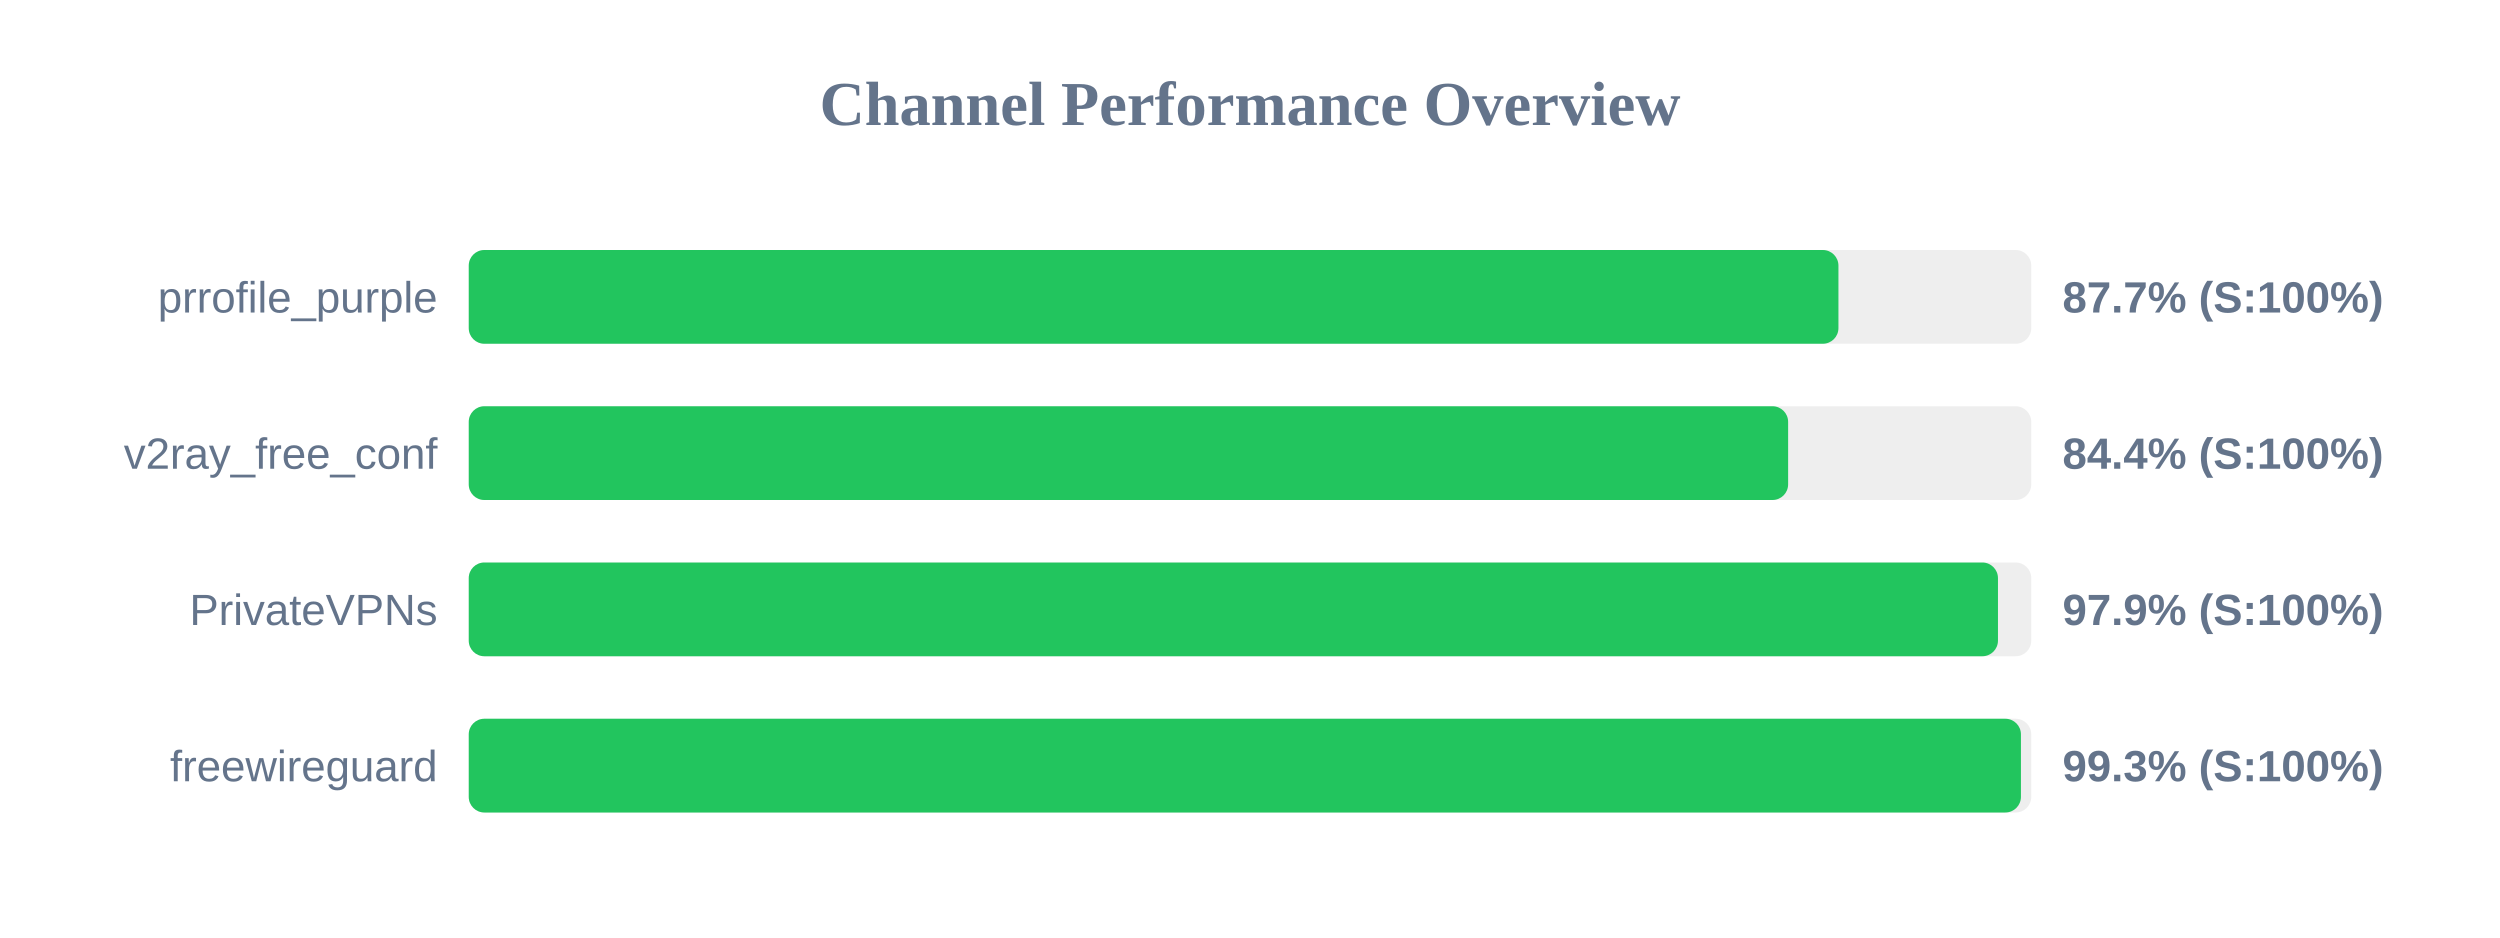
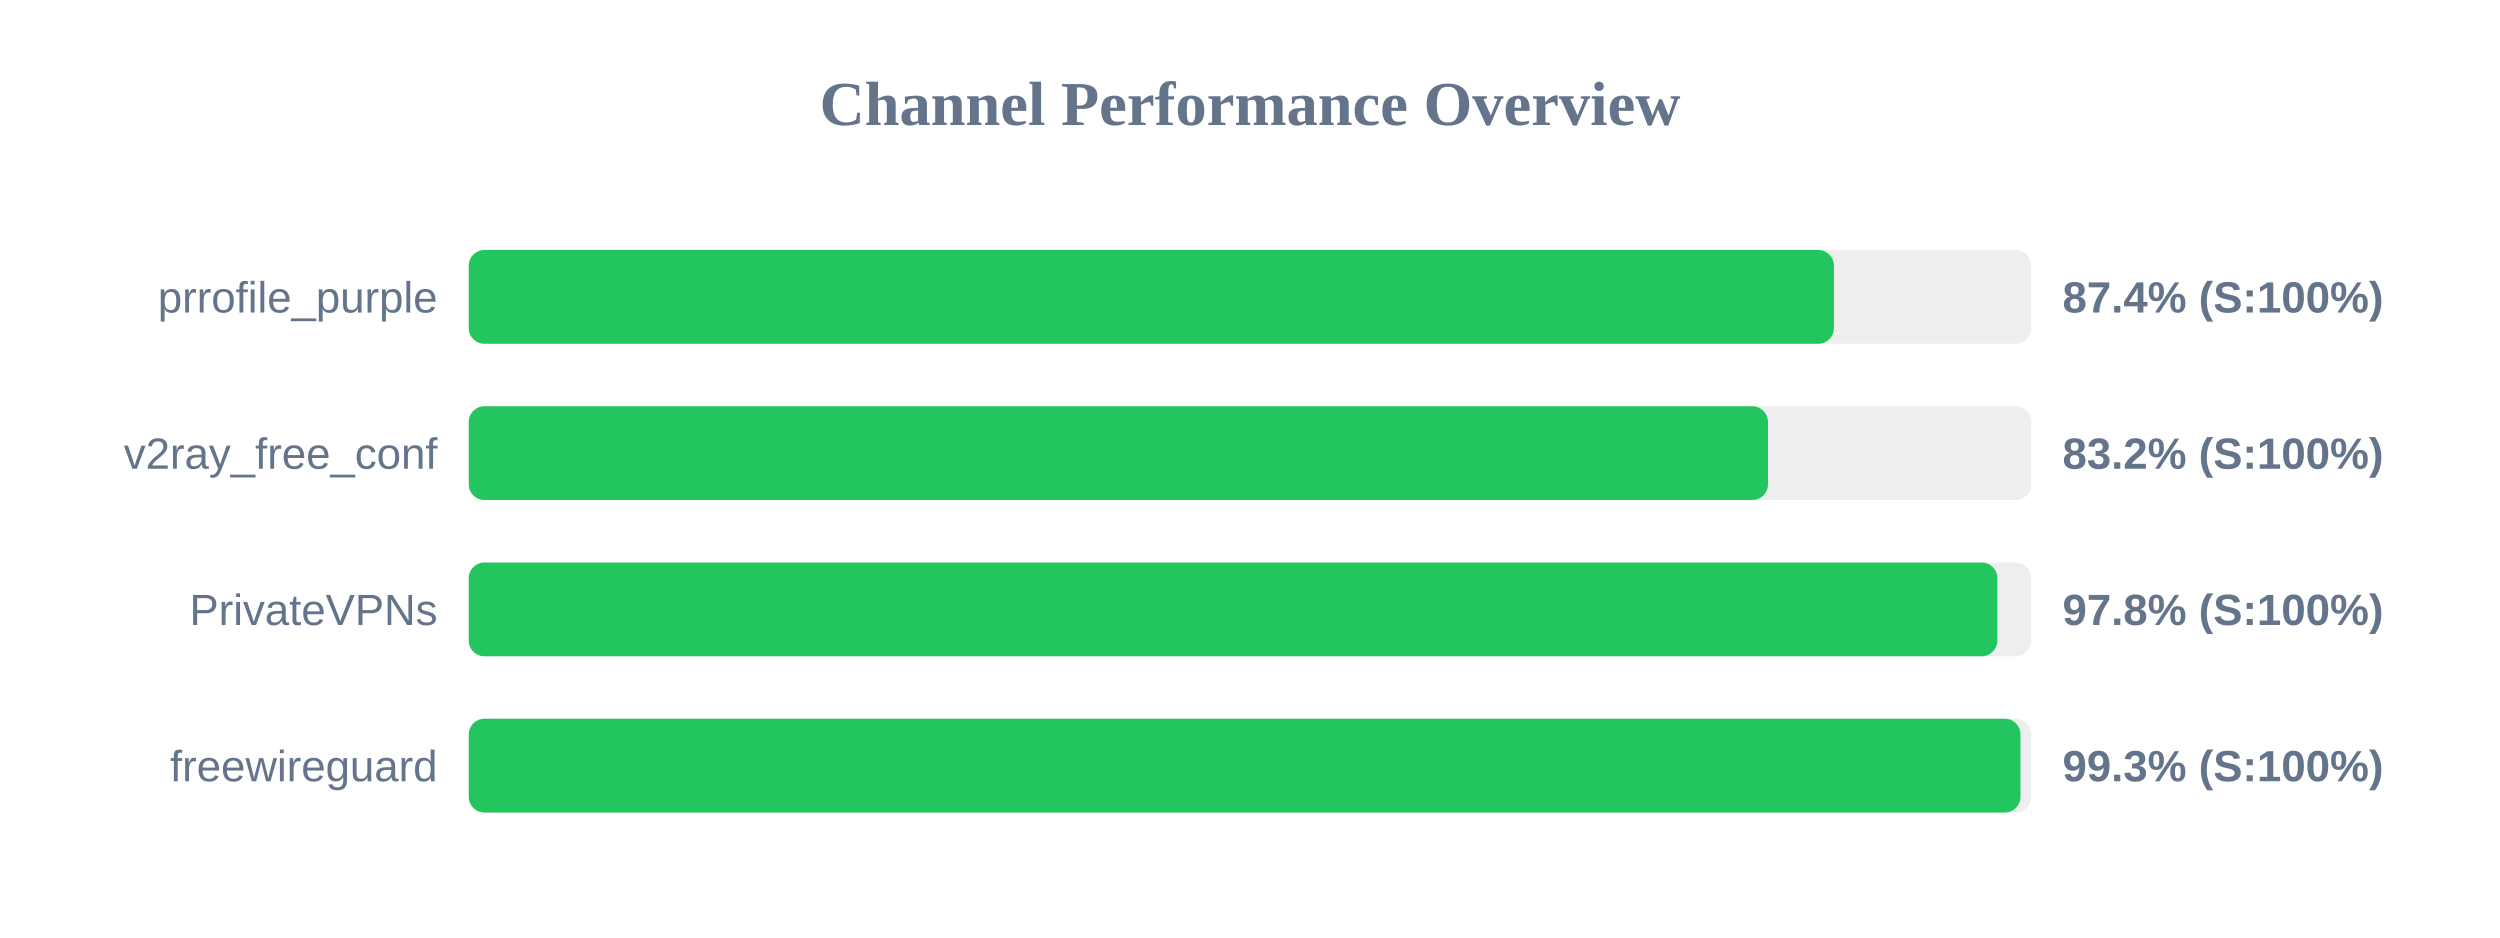
<svg xmlns="http://www.w3.org/2000/svg" width="800" height="300" version="1.1">
  <style>
        .row { font: 14px Arial; fill: #64748b; }
        .score { font: bold 14px Arial; fill: #64748b; }
    </style>
  <text x="400" y="40" text-anchor="middle" font-size="20px" font-weight="bold" fill="#64748b">Channel Performance Overview</text>
  <rect x="150" y="80" width="500" height="30" fill="#eee" rx="5" />
-   <rect x="150" y="80" width="438.3" height="30" fill="#22c55e" rx="5" />
+   <rect x="150" y="80" width="436.85" height="30" fill="#22c55e" rx="5" />
  <text x="140" y="100" text-anchor="end" class="row">prrofile_purple</text>
-   <text x="660" y="100" text-anchor="start" class="score">87.7% (S:100%)</text>
+   <text x="660" y="100" text-anchor="start" class="score">87.4% (S:100%)</text>
  <rect x="150" y="130" width="500" height="30" fill="#eee" rx="5" />
-   <rect x="150" y="130" width="422.2" height="30" fill="#22c55e" rx="5" />
+   <rect x="150" y="130" width="415.75" height="30" fill="#22c55e" rx="5" />
  <text x="140" y="150" text-anchor="end" class="row">v2ray_free_conf</text>
-   <text x="660" y="150" text-anchor="start" class="score">84.4% (S:100%)</text>
+   <text x="660" y="150" text-anchor="start" class="score">83.2% (S:100%)</text>
  <rect x="150" y="180" width="500" height="30" fill="#eee" rx="5" />
-   <rect x="150" y="180" width="489.35" height="30" fill="#22c55e" rx="5" />
+   <rect x="150" y="180" width="489.15" height="30" fill="#22c55e" rx="5" />
  <text x="140" y="200" text-anchor="end" class="row">PrivateVPNs</text>
-   <text x="660" y="200" text-anchor="start" class="score">97.9% (S:100%)</text>
+   <text x="660" y="200" text-anchor="start" class="score">97.8% (S:100%)</text>
  <rect x="150" y="230" width="500" height="30" fill="#eee" rx="5" />
-   <rect x="150" y="230" width="496.7" height="30" fill="#22c55e" rx="5" />
+   <rect x="150" y="230" width="496.55" height="30" fill="#22c55e" rx="5" />
  <text x="140" y="250" text-anchor="end" class="row">freewireguard</text>
  <text x="660" y="250" text-anchor="start" class="score">99.3% (S:100%)</text>
</svg>
